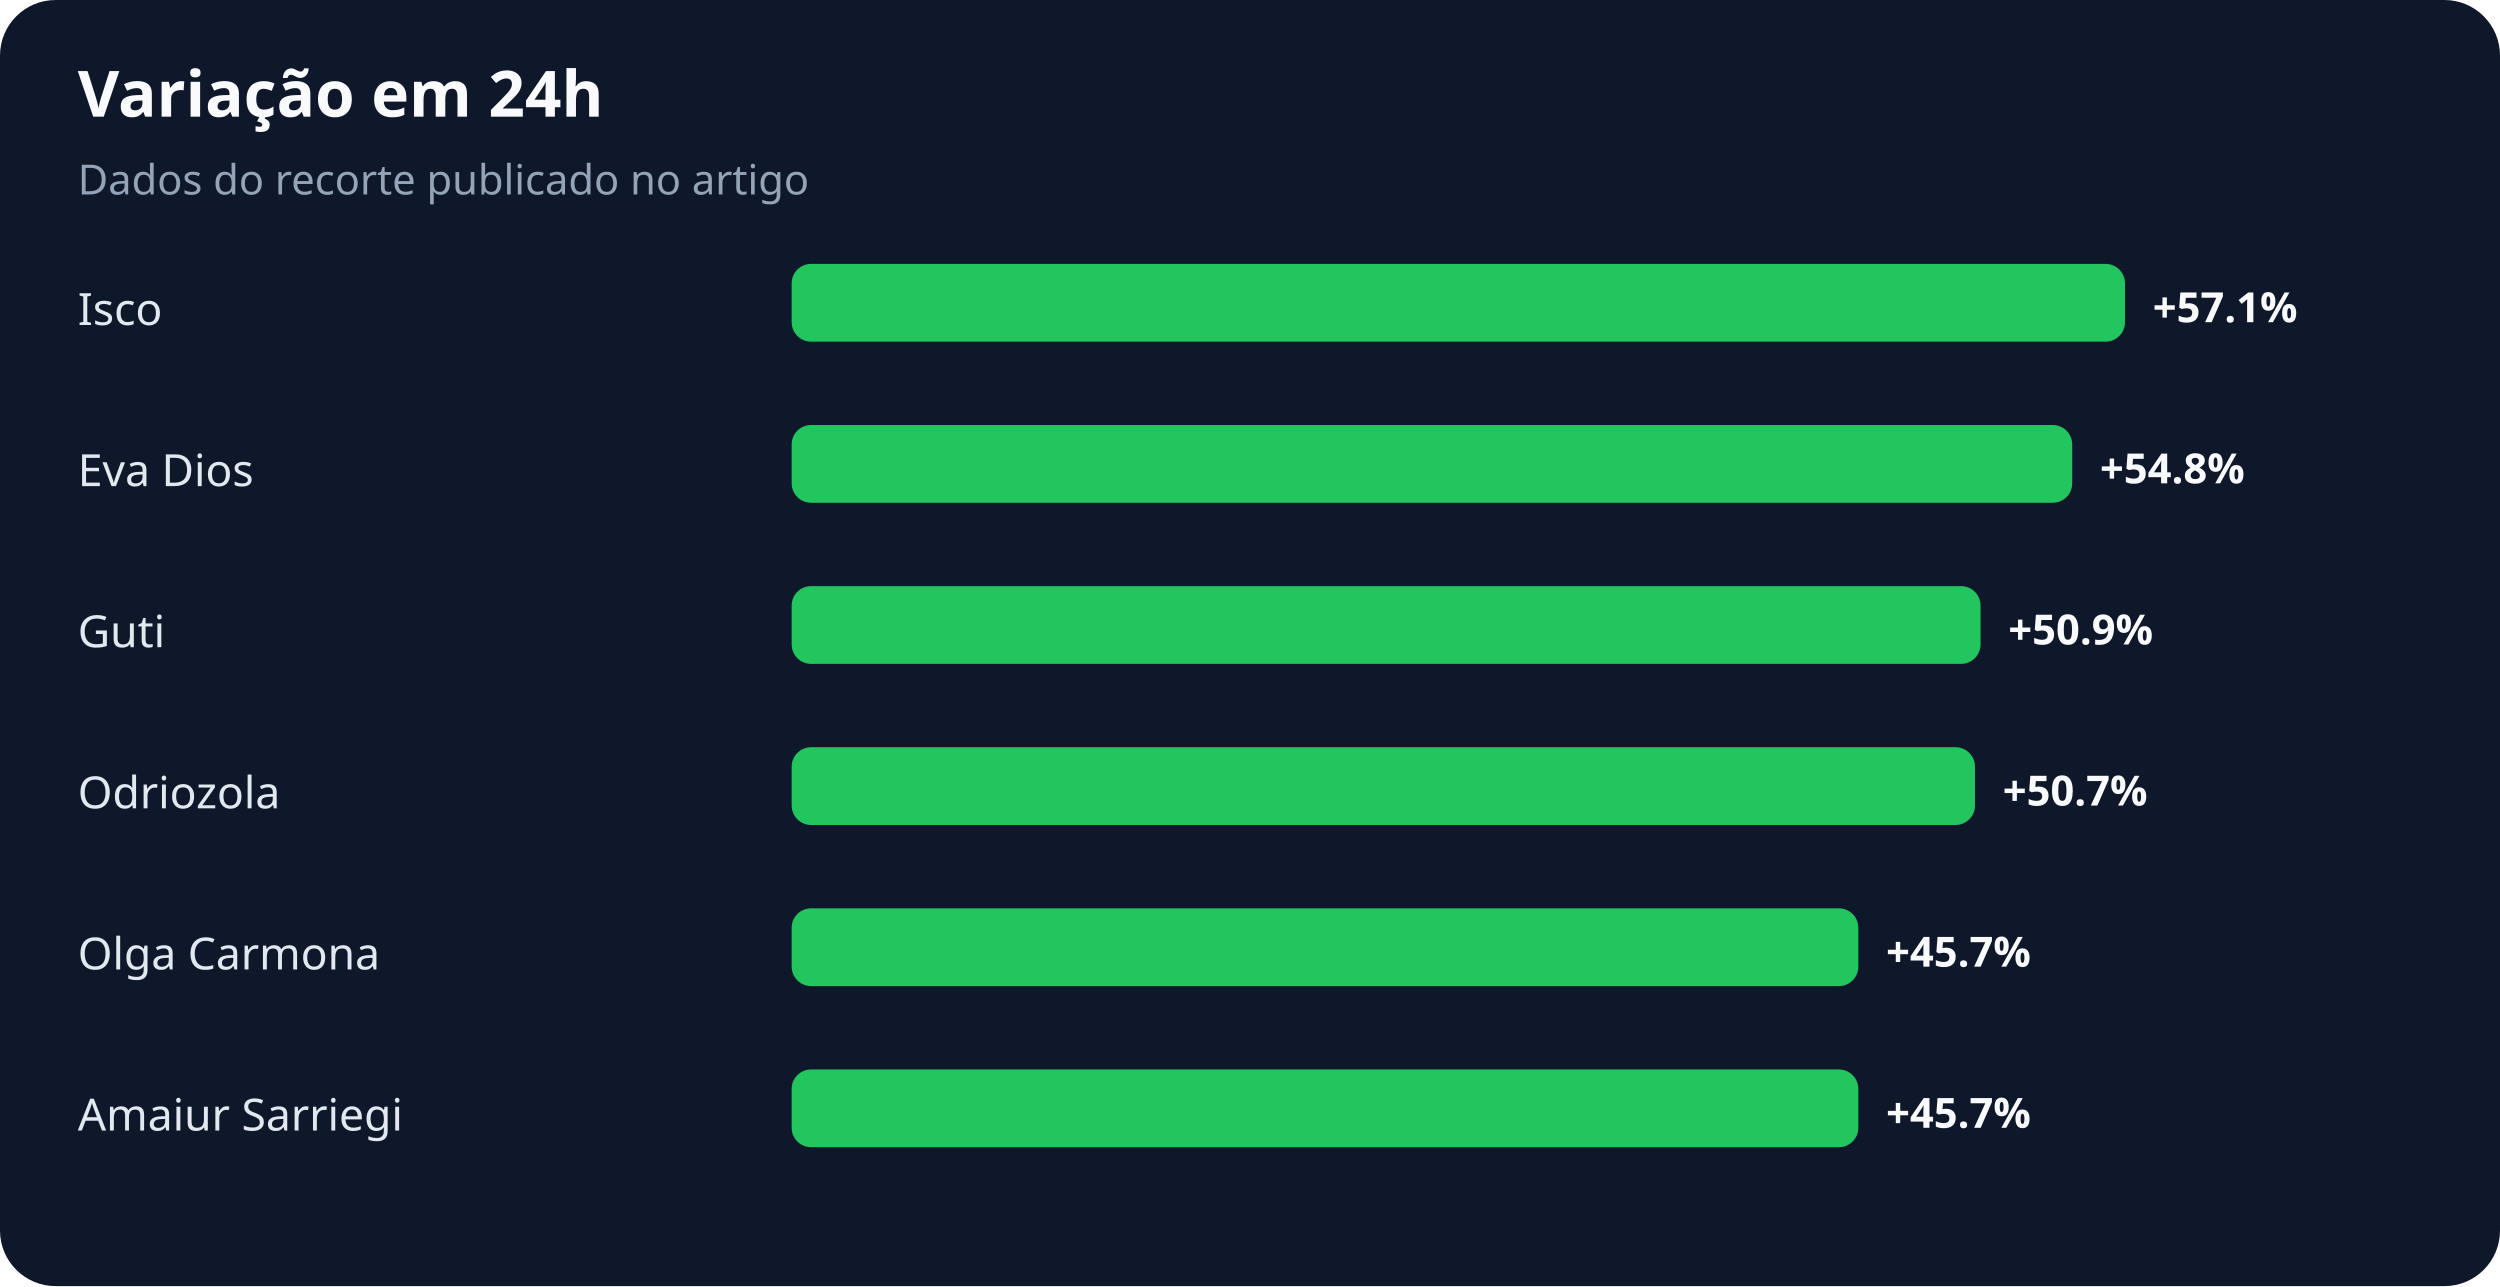
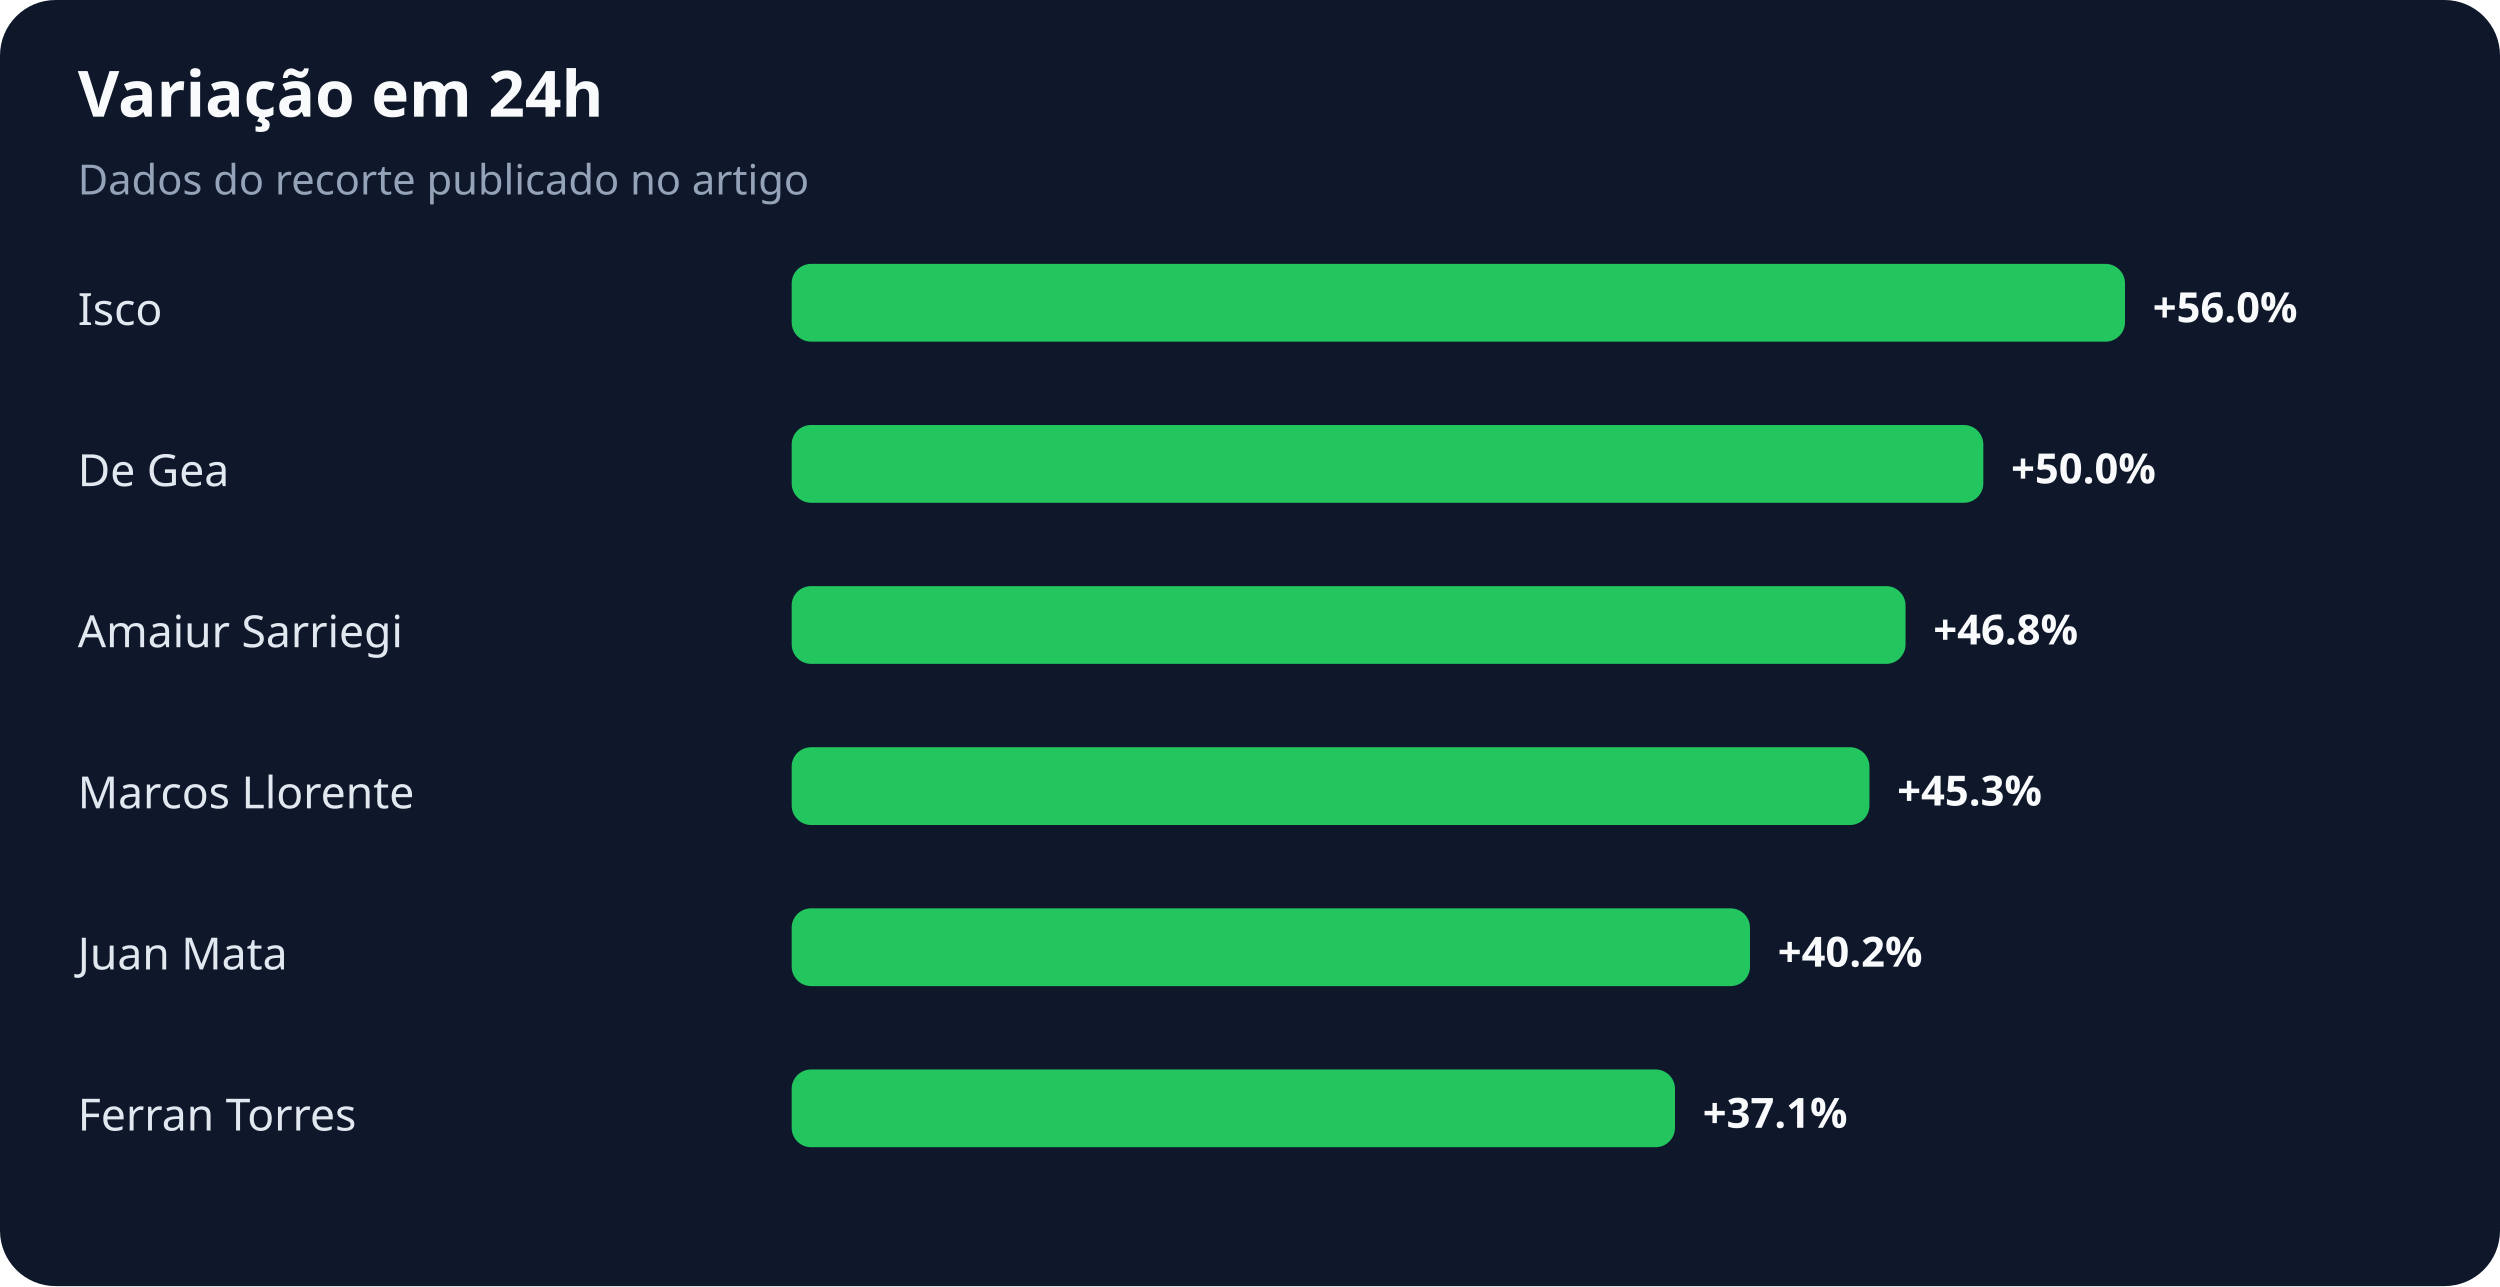
<svg xmlns="http://www.w3.org/2000/svg" width="900" height="463" viewBox="0 0 900 463" role="img" aria-labelledby="title desc">
  <rect width="100%" height="100%" rx="20" fill="#0f172a" />
  <text x="28" y="42" fill="#f8fafc" font-family="system-ui,sans-serif" font-size="23" font-weight="700">Variação em 24h</text>
  <text x="28" y="70" fill="#94a3b8" font-family="system-ui,sans-serif" font-size="15">Dados do recorte publicado no artigo</text>
  <text x="28" y="117" fill="#e2e8f0" font-family="system-ui,sans-serif" font-size="16">Isco</text>
  <rect x="285" y="95" width="480" height="28" rx="7" fill="#22c55e" />
-   <text x="775" y="116" fill="#f8fafc" font-family="system-ui,sans-serif" font-size="15" font-weight="700">+57.1%</text>
-   <text x="28" y="175" fill="#e2e8f0" font-family="system-ui,sans-serif" font-size="16">Eva Dios</text>
-   <rect x="285" y="153" width="461" height="28" rx="7" fill="#22c55e" />
-   <text x="756" y="174" fill="#f8fafc" font-family="system-ui,sans-serif" font-size="15" font-weight="700">+54.8%</text>
-   <text x="28" y="233" fill="#e2e8f0" font-family="system-ui,sans-serif" font-size="16">Guti</text>
-   <rect x="285" y="211" width="428" height="28" rx="7" fill="#22c55e" />
-   <text x="723" y="232" fill="#f8fafc" font-family="system-ui,sans-serif" font-size="15" font-weight="700">+50.9%</text>
-   <text x="28" y="291" fill="#e2e8f0" font-family="system-ui,sans-serif" font-size="16">Odriozola</text>
-   <rect x="285" y="269" width="426" height="28" rx="7" fill="#22c55e" />
-   <text x="721" y="290" fill="#f8fafc" font-family="system-ui,sans-serif" font-size="15" font-weight="700">+50.7%</text>
-   <text x="28" y="349" fill="#e2e8f0" font-family="system-ui,sans-serif" font-size="16">Olga Carmona</text>
-   <rect x="285" y="327" width="384" height="28" rx="7" fill="#22c55e" />
-   <text x="679" y="348" fill="#f8fafc" font-family="system-ui,sans-serif" font-size="15" font-weight="700">+45.7%</text>
-   <text x="28" y="407" fill="#e2e8f0" font-family="system-ui,sans-serif" font-size="16">Amaiur Sarriegi</text>
-   <rect x="285" y="385" width="384" height="28" rx="7" fill="#22c55e" />
-   <text x="679" y="406" fill="#f8fafc" font-family="system-ui,sans-serif" font-size="15" font-weight="700">+45.7%</text>
+   <text x="775" y="116" fill="#f8fafc" font-family="system-ui,sans-serif" font-size="15" font-weight="700">+56.0%</text>
+   <text x="28" y="175" fill="#e2e8f0" font-family="system-ui,sans-serif" font-size="16">De Gea</text>
+   <rect x="285" y="153" width="429" height="28" rx="7" fill="#22c55e" />
+   <text x="724" y="174" fill="#f8fafc" font-family="system-ui,sans-serif" font-size="15" font-weight="700">+50.0%</text>
+   <text x="28" y="233" fill="#e2e8f0" font-family="system-ui,sans-serif" font-size="16">Amaiur Sarriegi</text>
+   <rect x="285" y="211" width="401" height="28" rx="7" fill="#22c55e" />
+   <text x="696" y="232" fill="#f8fafc" font-family="system-ui,sans-serif" font-size="15" font-weight="700">+46.8%</text>
+   <text x="28" y="291" fill="#e2e8f0" font-family="system-ui,sans-serif" font-size="16">Marcos Llorente</text>
+   <rect x="285" y="269" width="388" height="28" rx="7" fill="#22c55e" />
+   <text x="683" y="290" fill="#f8fafc" font-family="system-ui,sans-serif" font-size="15" font-weight="700">+45.3%</text>
+   <text x="28" y="349" fill="#e2e8f0" font-family="system-ui,sans-serif" font-size="16">Juan Mata</text>
+   <rect x="285" y="327" width="345" height="28" rx="7" fill="#22c55e" />
+   <text x="640" y="348" fill="#f8fafc" font-family="system-ui,sans-serif" font-size="15" font-weight="700">+40.2%</text>
+   <text x="28" y="407" fill="#e2e8f0" font-family="system-ui,sans-serif" font-size="16">Ferran Torres</text>
+   <rect x="285" y="385" width="318" height="28" rx="7" fill="#22c55e" />
+   <text x="613" y="406" fill="#f8fafc" font-family="system-ui,sans-serif" font-size="15" font-weight="700">+37.1%</text>
</svg>
